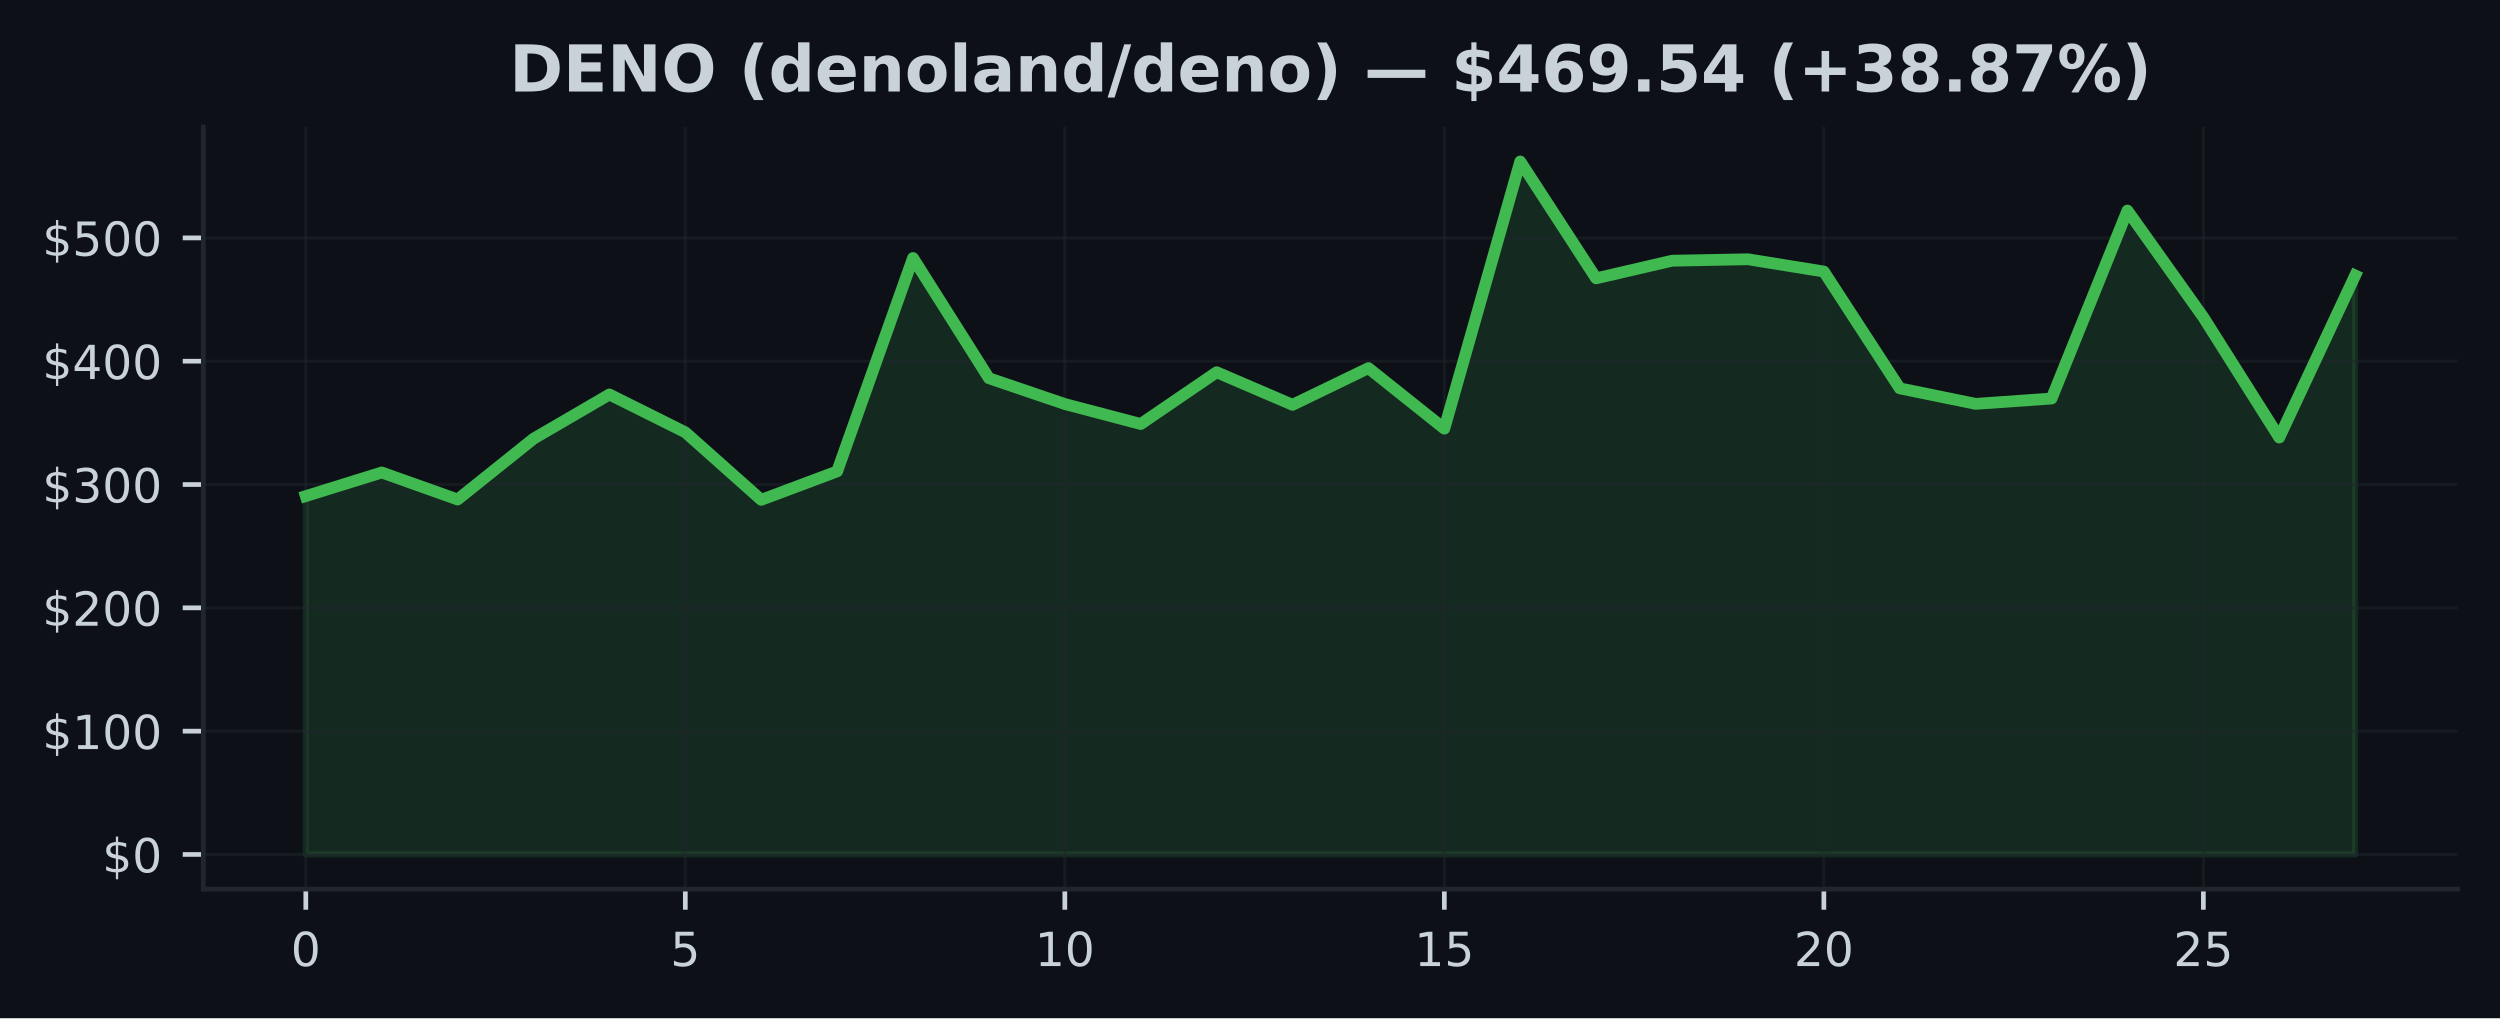
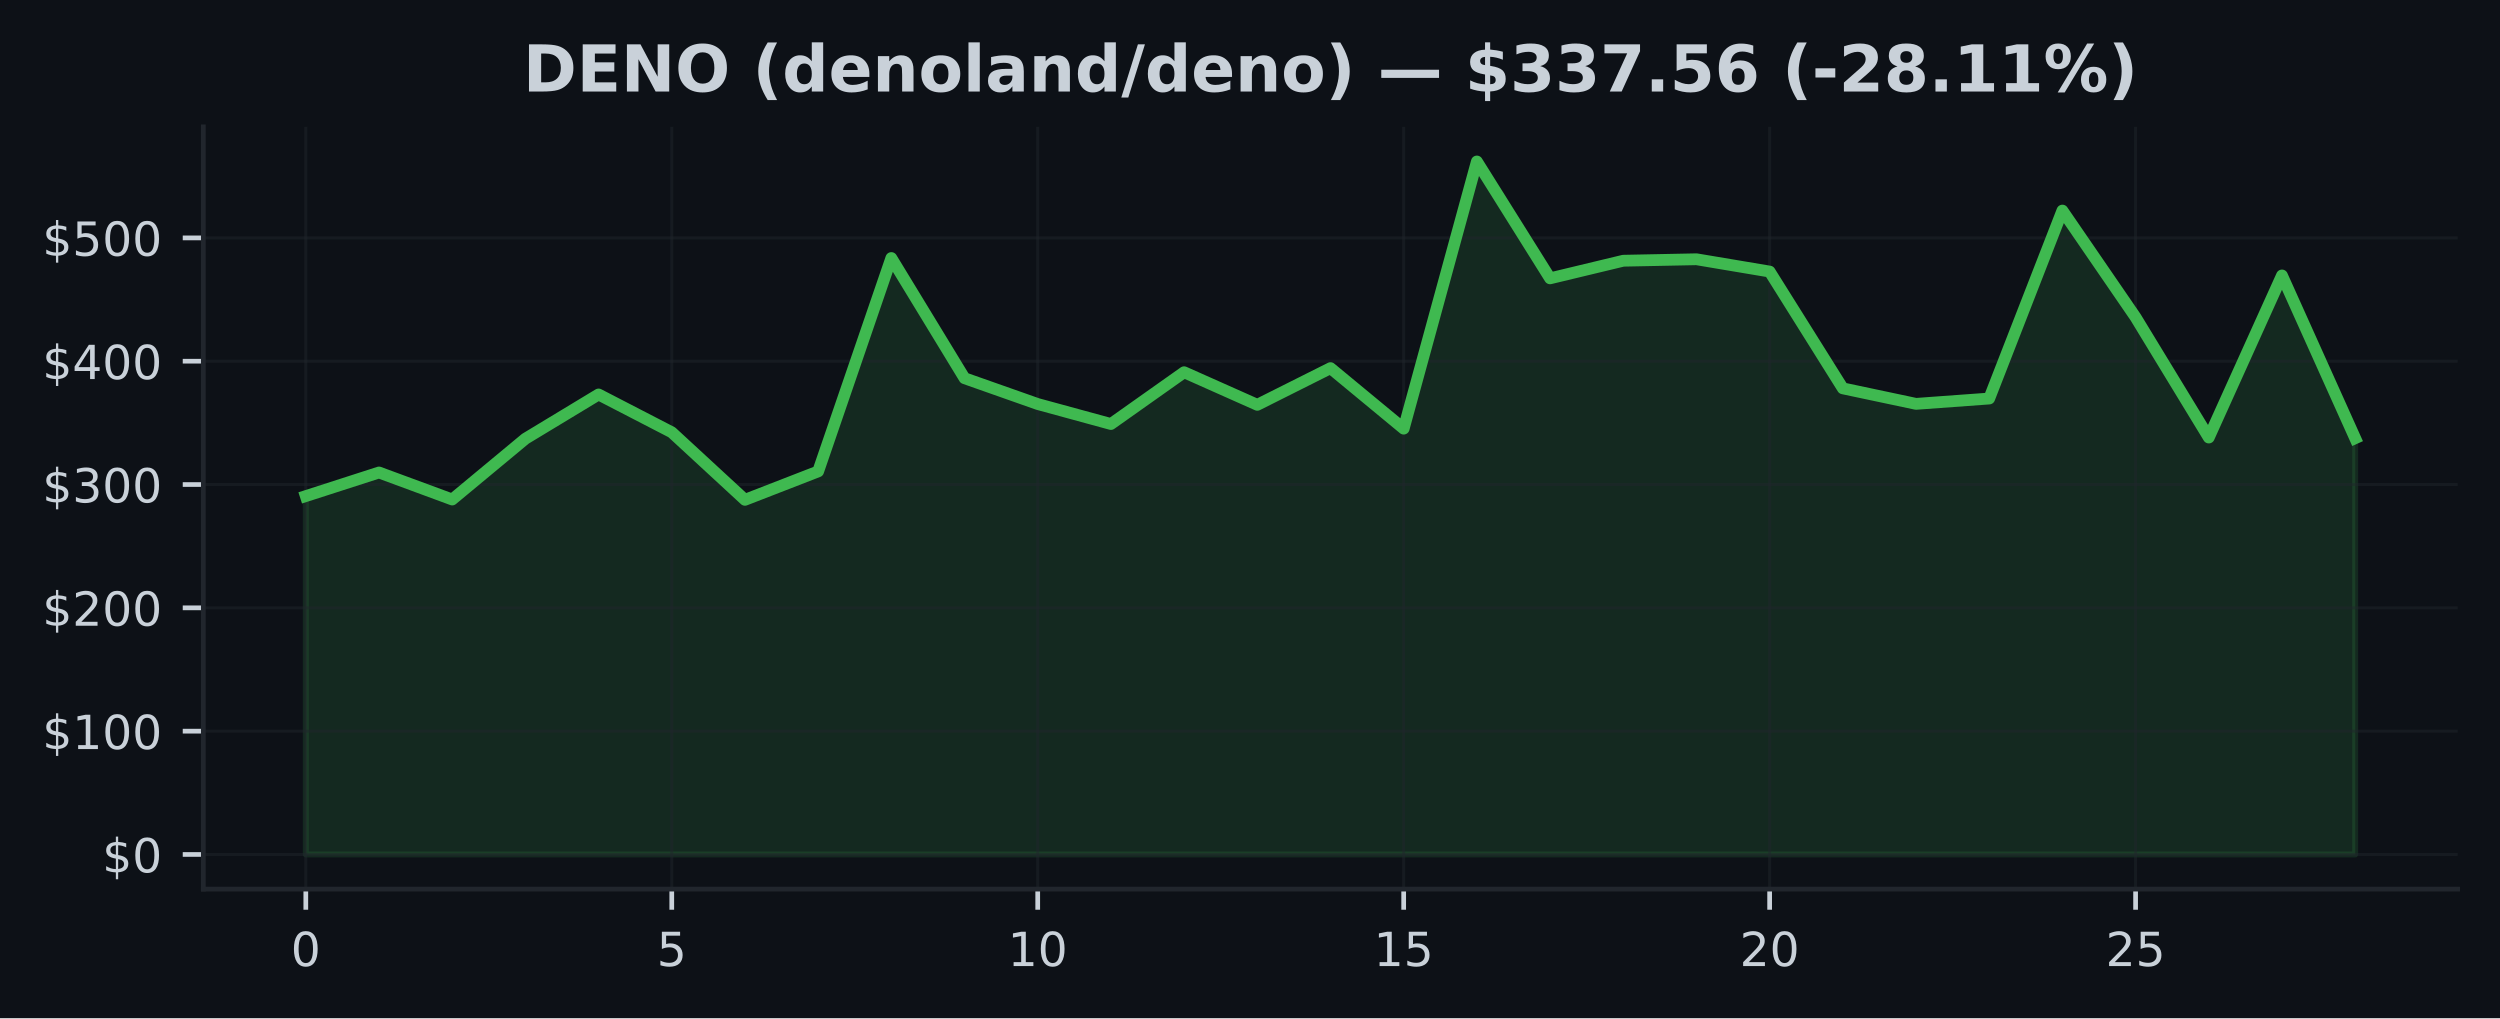
<svg xmlns="http://www.w3.org/2000/svg" xmlns:xlink="http://www.w3.org/1999/xlink" width="424.91pt" height="173.061pt" viewBox="0 0 424.91 173.061" version="1.1">
  <defs>
    <style type="text/css">*{stroke-linejoin: round; stroke-linecap: butt}</style>
  </defs>
  <g id="figure_1">
    <g id="patch_1">
      <path d="M 0 173.061  L 424.91 173.061  L 424.91 0  L 0 0  z " style="fill: #0d1117" />
    </g>
    <g id="axes_1">
      <g id="patch_2">
        <path d="M 34.56 151.118  L 417.71 151.118  L 417.71 21.558  L 34.56 21.558  z " style="fill: #0d1117" />
      </g>
      <g id="FillBetweenPolyCollection_1">
        <defs>
-           <path id="m578bb198a2" d="M 51.976 -27.832  L 51.976 -88.743  L 64.877 -92.755  L 77.777 -88.162  L 90.678 -98.493  L 103.579 -106.015  L 116.479 -99.587  L 129.38 -88.108  L 142.281 -92.939  L 155.181 -129.205  L 168.082 -108.778  L 180.983 -104.391  L 193.883 -100.994  L 206.784 -109.794  L 219.685 -104.255  L 232.585 -110.494  L 245.486 -100.208  L 258.387 -145.613  L 271.287 -125.753  L 284.188 -128.746  L 297.089 -128.997  L 309.989 -126.905  L 322.89 -107.055  L 335.791 -104.418  L 348.691 -105.326  L 361.592 -137.27  L 374.493 -119.136  L 387.393 -98.696  L 400.294 -126.243  L 400.294 -27.832  L 400.294 -27.832  L 387.393 -27.832  L 374.493 -27.832  L 361.592 -27.832  L 348.691 -27.832  L 335.791 -27.832  L 322.89 -27.832  L 309.989 -27.832  L 297.089 -27.832  L 284.188 -27.832  L 271.287 -27.832  L 258.387 -27.832  L 245.486 -27.832  L 232.585 -27.832  L 219.685 -27.832  L 206.784 -27.832  L 193.883 -27.832  L 180.983 -27.832  L 168.082 -27.832  L 155.181 -27.832  L 142.281 -27.832  L 129.38 -27.832  L 116.479 -27.832  L 103.579 -27.832  L 90.678 -27.832  L 77.777 -27.832  L 64.877 -27.832  L 51.976 -27.832  z " style="stroke: #3fb950; stroke-opacity: 0.15" />
+           <path id="m498b9103e4" d="M 51.976 -27.832  L 51.976 -88.743  L 64.416 -92.755  L 76.856 -88.162  L 89.296 -98.493  L 101.736 -106.015  L 114.176 -99.587  L 126.616 -88.108  L 139.055 -92.939  L 151.495 -129.205  L 163.935 -108.778  L 176.375 -104.391  L 188.815 -100.994  L 201.255 -109.794  L 213.695 -104.255  L 226.135 -110.494  L 238.575 -100.208  L 251.015 -145.613  L 263.455 -125.753  L 275.895 -128.746  L 288.335 -128.997  L 300.775 -126.905  L 313.215 -107.055  L 325.654 -104.418  L 338.094 -105.326  L 350.534 -137.27  L 362.974 -119.136  L 375.414 -98.696  L 387.854 -126.243  L 400.294 -98.581  L 400.294 -27.832  L 400.294 -27.832  L 387.854 -27.832  L 375.414 -27.832  L 362.974 -27.832  L 350.534 -27.832  L 338.094 -27.832  L 325.654 -27.832  L 313.215 -27.832  L 300.775 -27.832  L 288.335 -27.832  L 275.895 -27.832  L 263.455 -27.832  L 251.015 -27.832  L 238.575 -27.832  L 226.135 -27.832  L 213.695 -27.832  L 201.255 -27.832  L 188.815 -27.832  L 176.375 -27.832  L 163.935 -27.832  L 151.495 -27.832  L 139.055 -27.832  L 126.616 -27.832  L 114.176 -27.832  L 101.736 -27.832  L 89.296 -27.832  L 76.856 -27.832  L 64.416 -27.832  L 51.976 -27.832  z " style="stroke: #3fb950; stroke-opacity: 0.15" />
        </defs>
-         <g clip-path="url(#pa437e96aba)">
-           <use xlink:href="#m578bb198a2" x="0" y="173.061" style="fill: #3fb950; fill-opacity: 0.15; stroke: #3fb950; stroke-opacity: 0.15" />
+         <g clip-path="url(#p5524b4e8a1)">
+           <use xlink:href="#m498b9103e4" x="0" y="173.061" style="fill: #3fb950; fill-opacity: 0.15; stroke: #3fb950; stroke-opacity: 0.15" />
        </g>
      </g>
      <g id="matplotlib.axis_1">
        <g id="xtick_1">
          <g id="line2d_1">
-             <path d="M 51.976 151.118  L 51.976 21.558  " clip-path="url(#pa437e96aba)" style="fill: none; stroke: #21262d; stroke-opacity: 0.5; stroke-width: 0.5; stroke-linecap: square" />
+             <path d="M 51.976 151.118  L 51.976 21.558  " clip-path="url(#p5524b4e8a1)" style="fill: none; stroke: #21262d; stroke-opacity: 0.5; stroke-width: 0.5; stroke-linecap: square" />
          </g>
          <g id="line2d_2">
            <defs>
-               <path id="m46f1ea8b04" d="M 0 0  L 0 3.5  " style="stroke: #c9d1d9; stroke-width: 0.8" />
+               <path id="m28e779ec45" d="M 0 0  L 0 3.5  " style="stroke: #c9d1d9; stroke-width: 0.8" />
            </defs>
            <g>
-               <use xlink:href="#m46f1ea8b04" x="51.976" y="151.118" style="fill: #c9d1d9; stroke: #c9d1d9; stroke-width: 0.8" />
+               <use xlink:href="#m28e779ec45" x="51.976" y="151.118" style="fill: #c9d1d9; stroke: #c9d1d9; stroke-width: 0.8" />
            </g>
          </g>
          <g id="text_1">
            <g style="fill: #c9d1d9" transform="translate(49.43091 164.197) scale(0.08 -0.08)">
              <defs>
                <path id="DejaVuSans-30" d="M 2034 4250  Q 1547 4250 1301 3770  Q 1056 3291 1056 2328  Q 1056 1369 1301 889  Q 1547 409 2034 409  Q 2525 409 2770 889  Q 3016 1369 3016 2328  Q 3016 3291 2770 3770  Q 2525 4250 2034 4250  z M 2034 4750  Q 2819 4750 3233 4129  Q 3647 3509 3647 2328  Q 3647 1150 3233 529  Q 2819 -91 2034 -91  Q 1250 -91 836 529  Q 422 1150 422 2328  Q 422 3509 836 4129  Q 1250 4750 2034 4750  z " transform="scale(0.015625)" />
              </defs>
              <use xlink:href="#DejaVuSans-30" />
            </g>
          </g>
        </g>
        <g id="xtick_2">
          <g id="line2d_3">
-             <path d="M 116.479 151.118  L 116.479 21.558  " clip-path="url(#pa437e96aba)" style="fill: none; stroke: #21262d; stroke-opacity: 0.5; stroke-width: 0.5; stroke-linecap: square" />
+             <path d="M 114.176 151.118  L 114.176 21.558  " clip-path="url(#p5524b4e8a1)" style="fill: none; stroke: #21262d; stroke-opacity: 0.5; stroke-width: 0.5; stroke-linecap: square" />
          </g>
          <g id="line2d_4">
            <g>
-               <use xlink:href="#m46f1ea8b04" x="116.479" y="151.118" style="fill: #c9d1d9; stroke: #c9d1d9; stroke-width: 0.8" />
+               <use xlink:href="#m28e779ec45" x="114.176" y="151.118" style="fill: #c9d1d9; stroke: #c9d1d9; stroke-width: 0.8" />
            </g>
          </g>
          <g id="text_2">
-             <g style="fill: #c9d1d9" transform="translate(113.9343 164.197) scale(0.08 -0.08)">
+             <g style="fill: #c9d1d9" transform="translate(111.6306 164.197) scale(0.08 -0.08)">
              <defs>
                <path id="DejaVuSans-35" d="M 691 4666  L 3169 4666  L 3169 4134  L 1269 4134  L 1269 2991  Q 1406 3038 1543 3061  Q 1681 3084 1819 3084  Q 2600 3084 3056 2656  Q 3513 2228 3513 1497  Q 3513 744 3044 326  Q 2575 -91 1722 -91  Q 1428 -91 1123 -41  Q 819 9 494 109  L 494 744  Q 775 591 1075 516  Q 1375 441 1709 441  Q 2250 441 2565 725  Q 2881 1009 2881 1497  Q 2881 1984 2565 2268  Q 2250 2553 1709 2553  Q 1456 2553 1204 2497  Q 953 2441 691 2322  L 691 4666  z " transform="scale(0.015625)" />
              </defs>
              <use xlink:href="#DejaVuSans-35" />
            </g>
          </g>
        </g>
        <g id="xtick_3">
          <g id="line2d_5">
-             <path d="M 180.983 151.118  L 180.983 21.558  " clip-path="url(#pa437e96aba)" style="fill: none; stroke: #21262d; stroke-opacity: 0.5; stroke-width: 0.5; stroke-linecap: square" />
+             <path d="M 176.375 151.118  L 176.375 21.558  " clip-path="url(#p5524b4e8a1)" style="fill: none; stroke: #21262d; stroke-opacity: 0.5; stroke-width: 0.5; stroke-linecap: square" />
          </g>
          <g id="line2d_6">
            <g>
-               <use xlink:href="#m46f1ea8b04" x="180.983" y="151.118" style="fill: #c9d1d9; stroke: #c9d1d9; stroke-width: 0.8" />
+               <use xlink:href="#m28e779ec45" x="176.375" y="151.118" style="fill: #c9d1d9; stroke: #c9d1d9; stroke-width: 0.8" />
            </g>
          </g>
          <g id="text_3">
-             <g style="fill: #c9d1d9" transform="translate(175.8926 164.197) scale(0.08 -0.08)">
+             <g style="fill: #c9d1d9" transform="translate(171.2853 164.197) scale(0.08 -0.08)">
              <defs>
                <path id="DejaVuSans-31" d="M 794 531  L 1825 531  L 1825 4091  L 703 3866  L 703 4441  L 1819 4666  L 2450 4666  L 2450 531  L 3481 531  L 3481 0  L 794 0  L 794 531  z " transform="scale(0.015625)" />
              </defs>
              <use xlink:href="#DejaVuSans-31" />
              <use xlink:href="#DejaVuSans-30" transform="translate(63.62305 0)" />
            </g>
          </g>
        </g>
        <g id="xtick_4">
          <g id="line2d_7">
-             <path d="M 245.486 151.118  L 245.486 21.558  " clip-path="url(#pa437e96aba)" style="fill: none; stroke: #21262d; stroke-opacity: 0.5; stroke-width: 0.5; stroke-linecap: square" />
+             <path d="M 238.575 151.118  L 238.575 21.558  " clip-path="url(#p5524b4e8a1)" style="fill: none; stroke: #21262d; stroke-opacity: 0.5; stroke-width: 0.5; stroke-linecap: square" />
          </g>
          <g id="line2d_8">
            <g>
-               <use xlink:href="#m46f1ea8b04" x="245.486" y="151.118" style="fill: #c9d1d9; stroke: #c9d1d9; stroke-width: 0.8" />
+               <use xlink:href="#m28e779ec45" x="238.575" y="151.118" style="fill: #c9d1d9; stroke: #c9d1d9; stroke-width: 0.8" />
            </g>
          </g>
          <g id="text_4">
-             <g style="fill: #c9d1d9" transform="translate(240.396 164.197) scale(0.08 -0.08)">
+             <g style="fill: #c9d1d9" transform="translate(233.4849 164.197) scale(0.08 -0.08)">
              <use xlink:href="#DejaVuSans-31" />
              <use xlink:href="#DejaVuSans-35" transform="translate(63.62305 0)" />
            </g>
          </g>
        </g>
        <g id="xtick_5">
          <g id="line2d_9">
-             <path d="M 309.989 151.118  L 309.989 21.558  " clip-path="url(#pa437e96aba)" style="fill: none; stroke: #21262d; stroke-opacity: 0.5; stroke-width: 0.5; stroke-linecap: square" />
+             <path d="M 300.775 151.118  L 300.775 21.558  " clip-path="url(#p5524b4e8a1)" style="fill: none; stroke: #21262d; stroke-opacity: 0.5; stroke-width: 0.5; stroke-linecap: square" />
          </g>
          <g id="line2d_10">
            <g>
-               <use xlink:href="#m46f1ea8b04" x="309.989" y="151.118" style="fill: #c9d1d9; stroke: #c9d1d9; stroke-width: 0.8" />
+               <use xlink:href="#m28e779ec45" x="300.775" y="151.118" style="fill: #c9d1d9; stroke: #c9d1d9; stroke-width: 0.8" />
            </g>
          </g>
          <g id="text_5">
-             <g style="fill: #c9d1d9" transform="translate(304.8994 164.197) scale(0.08 -0.08)">
+             <g style="fill: #c9d1d9" transform="translate(295.6846 164.197) scale(0.08 -0.08)">
              <defs>
                <path id="DejaVuSans-32" d="M 1228 531  L 3431 531  L 3431 0  L 469 0  L 469 531  Q 828 903 1448 1529  Q 2069 2156 2228 2338  Q 2531 2678 2651 2914  Q 2772 3150 2772 3378  Q 2772 3750 2511 3984  Q 2250 4219 1831 4219  Q 1534 4219 1204 4116  Q 875 4013 500 3803  L 500 4441  Q 881 4594 1212 4672  Q 1544 4750 1819 4750  Q 2544 4750 2975 4387  Q 3406 4025 3406 3419  Q 3406 3131 3298 2873  Q 3191 2616 2906 2266  Q 2828 2175 2409 1742  Q 1991 1309 1228 531  z " transform="scale(0.015625)" />
              </defs>
              <use xlink:href="#DejaVuSans-32" />
              <use xlink:href="#DejaVuSans-30" transform="translate(63.62305 0)" />
            </g>
          </g>
        </g>
        <g id="xtick_6">
          <g id="line2d_11">
-             <path d="M 374.493 151.118  L 374.493 21.558  " clip-path="url(#pa437e96aba)" style="fill: none; stroke: #21262d; stroke-opacity: 0.5; stroke-width: 0.5; stroke-linecap: square" />
+             <path d="M 362.974 151.118  L 362.974 21.558  " clip-path="url(#p5524b4e8a1)" style="fill: none; stroke: #21262d; stroke-opacity: 0.5; stroke-width: 0.5; stroke-linecap: square" />
          </g>
          <g id="line2d_12">
            <g>
-               <use xlink:href="#m46f1ea8b04" x="374.493" y="151.118" style="fill: #c9d1d9; stroke: #c9d1d9; stroke-width: 0.8" />
+               <use xlink:href="#m28e779ec45" x="362.974" y="151.118" style="fill: #c9d1d9; stroke: #c9d1d9; stroke-width: 0.8" />
            </g>
          </g>
          <g id="text_6">
-             <g style="fill: #c9d1d9" transform="translate(369.4027 164.197) scale(0.08 -0.08)">
+             <g style="fill: #c9d1d9" transform="translate(357.8843 164.197) scale(0.08 -0.08)">
              <use xlink:href="#DejaVuSans-32" />
              <use xlink:href="#DejaVuSans-35" transform="translate(63.62305 0)" />
            </g>
          </g>
        </g>
      </g>
      <g id="matplotlib.axis_2">
        <g id="ytick_1">
          <g id="line2d_13">
-             <path d="M 34.56 145.229  L 417.71 145.229  " clip-path="url(#pa437e96aba)" style="fill: none; stroke: #21262d; stroke-opacity: 0.5; stroke-width: 0.5; stroke-linecap: square" />
+             <path d="M 34.56 145.229  L 417.71 145.229  " clip-path="url(#p5524b4e8a1)" style="fill: none; stroke: #21262d; stroke-opacity: 0.5; stroke-width: 0.5; stroke-linecap: square" />
          </g>
          <g id="line2d_14">
            <defs>
-               <path id="m61226871eb" d="M 0 0  L -3.5 0  " style="stroke: #c9d1d9; stroke-width: 0.8" />
+               <path id="medb3cfd9d2" d="M 0 0  L -3.5 0  " style="stroke: #c9d1d9; stroke-width: 0.8" />
            </defs>
            <g>
-               <use xlink:href="#m61226871eb" x="34.56" y="145.229" style="fill: #c9d1d9; stroke: #c9d1d9; stroke-width: 0.8" />
+               <use xlink:href="#medb3cfd9d2" x="34.56" y="145.229" style="fill: #c9d1d9; stroke: #c9d1d9; stroke-width: 0.8" />
            </g>
          </g>
          <g id="text_7">
            <g style="fill: #c9d1d9" transform="translate(17.38 148.2686) scale(0.08 -0.08)">
              <defs>
                <path id="DejaVuSans-24" d="M 2163 -941  L 1850 -941  L 1847 0  Q 1519 6 1191 76  Q 863 147 531 288  L 531 850  Q 850 650 1176 548  Q 1503 447 1850 444  L 1850 1869  Q 1159 1981 845 2250  Q 531 2519 531 2988  Q 531 3497 872 3790  Q 1213 4084 1850 4128  L 1850 4863  L 2163 4863  L 2163 4138  Q 2453 4125 2725 4076  Q 2997 4028 3256 3944  L 3256 3397  Q 2997 3528 2723 3600  Q 2450 3672 2163 3684  L 2163 2350  Q 2872 2241 3206 1959  Q 3541 1678 3541 1191  Q 3541 663 3186 358  Q 2831 53 2163 6  L 2163 -941  z M 1850 2406  L 1850 3688  Q 1488 3647 1297 3481  Q 1106 3316 1106 3041  Q 1106 2772 1282 2622  Q 1459 2472 1850 2406  z M 2163 1806  L 2163 453  Q 2559 506 2761 678  Q 2963 850 2963 1131  Q 2963 1406 2770 1568  Q 2578 1731 2163 1806  z " transform="scale(0.015625)" />
              </defs>
              <use xlink:href="#DejaVuSans-24" />
              <use xlink:href="#DejaVuSans-30" transform="translate(63.62305 0)" />
            </g>
          </g>
        </g>
        <g id="ytick_2">
          <g id="line2d_15">
-             <path d="M 34.56 124.27  L 417.71 124.27  " clip-path="url(#pa437e96aba)" style="fill: none; stroke: #21262d; stroke-opacity: 0.5; stroke-width: 0.5; stroke-linecap: square" />
+             <path d="M 34.56 124.27  L 417.71 124.27  " clip-path="url(#p5524b4e8a1)" style="fill: none; stroke: #21262d; stroke-opacity: 0.5; stroke-width: 0.5; stroke-linecap: square" />
          </g>
          <g id="line2d_16">
            <g>
-               <use xlink:href="#m61226871eb" x="34.56" y="124.27" style="fill: #c9d1d9; stroke: #c9d1d9; stroke-width: 0.8" />
+               <use xlink:href="#medb3cfd9d2" x="34.56" y="124.27" style="fill: #c9d1d9; stroke: #c9d1d9; stroke-width: 0.8" />
            </g>
          </g>
          <g id="text_8">
            <g style="fill: #c9d1d9" transform="translate(7.2 127.3095) scale(0.08 -0.08)">
              <use xlink:href="#DejaVuSans-24" />
              <use xlink:href="#DejaVuSans-31" transform="translate(63.62305 0)" />
              <use xlink:href="#DejaVuSans-30" transform="translate(127.2461 0)" />
              <use xlink:href="#DejaVuSans-30" transform="translate(190.8691 0)" />
            </g>
          </g>
        </g>
        <g id="ytick_3">
          <g id="line2d_17">
-             <path d="M 34.56 103.311  L 417.71 103.311  " clip-path="url(#pa437e96aba)" style="fill: none; stroke: #21262d; stroke-opacity: 0.5; stroke-width: 0.5; stroke-linecap: square" />
+             <path d="M 34.56 103.311  L 417.71 103.311  " clip-path="url(#p5524b4e8a1)" style="fill: none; stroke: #21262d; stroke-opacity: 0.5; stroke-width: 0.5; stroke-linecap: square" />
          </g>
          <g id="line2d_18">
            <g>
-               <use xlink:href="#m61226871eb" x="34.56" y="103.311" style="fill: #c9d1d9; stroke: #c9d1d9; stroke-width: 0.8" />
+               <use xlink:href="#medb3cfd9d2" x="34.56" y="103.311" style="fill: #c9d1d9; stroke: #c9d1d9; stroke-width: 0.8" />
            </g>
          </g>
          <g id="text_9">
            <g style="fill: #c9d1d9" transform="translate(7.2 106.3503) scale(0.08 -0.08)">
              <use xlink:href="#DejaVuSans-24" />
              <use xlink:href="#DejaVuSans-32" transform="translate(63.62305 0)" />
              <use xlink:href="#DejaVuSans-30" transform="translate(127.2461 0)" />
              <use xlink:href="#DejaVuSans-30" transform="translate(190.8691 0)" />
            </g>
          </g>
        </g>
        <g id="ytick_4">
          <g id="line2d_19">
-             <path d="M 34.56 82.352  L 417.71 82.352  " clip-path="url(#pa437e96aba)" style="fill: none; stroke: #21262d; stroke-opacity: 0.5; stroke-width: 0.5; stroke-linecap: square" />
+             <path d="M 34.56 82.352  L 417.71 82.352  " clip-path="url(#p5524b4e8a1)" style="fill: none; stroke: #21262d; stroke-opacity: 0.5; stroke-width: 0.5; stroke-linecap: square" />
          </g>
          <g id="line2d_20">
            <g>
-               <use xlink:href="#m61226871eb" x="34.56" y="82.352" style="fill: #c9d1d9; stroke: #c9d1d9; stroke-width: 0.8" />
+               <use xlink:href="#medb3cfd9d2" x="34.56" y="82.352" style="fill: #c9d1d9; stroke: #c9d1d9; stroke-width: 0.8" />
            </g>
          </g>
          <g id="text_10">
            <g style="fill: #c9d1d9" transform="translate(7.2 85.39123) scale(0.08 -0.08)">
              <defs>
                <path id="DejaVuSans-33" d="M 2597 2516  Q 3050 2419 3304 2112  Q 3559 1806 3559 1356  Q 3559 666 3084 287  Q 2609 -91 1734 -91  Q 1441 -91 1130 -33  Q 819 25 488 141  L 488 750  Q 750 597 1062 519  Q 1375 441 1716 441  Q 2309 441 2620 675  Q 2931 909 2931 1356  Q 2931 1769 2642 2001  Q 2353 2234 1838 2234  L 1294 2234  L 1294 2753  L 1863 2753  Q 2328 2753 2575 2939  Q 2822 3125 2822 3475  Q 2822 3834 2567 4026  Q 2313 4219 1838 4219  Q 1578 4219 1281 4162  Q 984 4106 628 3988  L 628 4550  Q 988 4650 1302 4700  Q 1616 4750 1894 4750  Q 2613 4750 3031 4423  Q 3450 4097 3450 3541  Q 3450 3153 3228 2886  Q 3006 2619 2597 2516  z " transform="scale(0.015625)" />
              </defs>
              <use xlink:href="#DejaVuSans-24" />
              <use xlink:href="#DejaVuSans-33" transform="translate(63.62305 0)" />
              <use xlink:href="#DejaVuSans-30" transform="translate(127.2461 0)" />
              <use xlink:href="#DejaVuSans-30" transform="translate(190.8691 0)" />
            </g>
          </g>
        </g>
        <g id="ytick_5">
          <g id="line2d_21">
-             <path d="M 34.56 61.393  L 417.71 61.393  " clip-path="url(#pa437e96aba)" style="fill: none; stroke: #21262d; stroke-opacity: 0.5; stroke-width: 0.5; stroke-linecap: square" />
+             <path d="M 34.56 61.393  L 417.71 61.393  " clip-path="url(#p5524b4e8a1)" style="fill: none; stroke: #21262d; stroke-opacity: 0.5; stroke-width: 0.5; stroke-linecap: square" />
          </g>
          <g id="line2d_22">
            <g>
-               <use xlink:href="#m61226871eb" x="34.56" y="61.393" style="fill: #c9d1d9; stroke: #c9d1d9; stroke-width: 0.8" />
+               <use xlink:href="#medb3cfd9d2" x="34.56" y="61.393" style="fill: #c9d1d9; stroke: #c9d1d9; stroke-width: 0.8" />
            </g>
          </g>
          <g id="text_11">
            <g style="fill: #c9d1d9" transform="translate(7.2 64.43212) scale(0.08 -0.08)">
              <defs>
                <path id="DejaVuSans-34" d="M 2419 4116  L 825 1625  L 2419 1625  L 2419 4116  z M 2253 4666  L 3047 4666  L 3047 1625  L 3713 1625  L 3713 1100  L 3047 1100  L 3047 0  L 2419 0  L 2419 1100  L 313 1100  L 313 1709  L 2253 4666  z " transform="scale(0.015625)" />
              </defs>
              <use xlink:href="#DejaVuSans-24" />
              <use xlink:href="#DejaVuSans-34" transform="translate(63.62305 0)" />
              <use xlink:href="#DejaVuSans-30" transform="translate(127.2461 0)" />
              <use xlink:href="#DejaVuSans-30" transform="translate(190.8691 0)" />
            </g>
          </g>
        </g>
        <g id="ytick_6">
          <g id="line2d_23">
-             <path d="M 34.56 40.434  L 417.71 40.434  " clip-path="url(#pa437e96aba)" style="fill: none; stroke: #21262d; stroke-opacity: 0.5; stroke-width: 0.5; stroke-linecap: square" />
+             <path d="M 34.56 40.434  L 417.71 40.434  " clip-path="url(#p5524b4e8a1)" style="fill: none; stroke: #21262d; stroke-opacity: 0.5; stroke-width: 0.5; stroke-linecap: square" />
          </g>
          <g id="line2d_24">
            <g>
-               <use xlink:href="#m61226871eb" x="34.56" y="40.434" style="fill: #c9d1d9; stroke: #c9d1d9; stroke-width: 0.8" />
+               <use xlink:href="#medb3cfd9d2" x="34.56" y="40.434" style="fill: #c9d1d9; stroke: #c9d1d9; stroke-width: 0.8" />
            </g>
          </g>
          <g id="text_12">
            <g style="fill: #c9d1d9" transform="translate(7.2 43.47301) scale(0.08 -0.08)">
              <use xlink:href="#DejaVuSans-24" />
              <use xlink:href="#DejaVuSans-35" transform="translate(63.62305 0)" />
              <use xlink:href="#DejaVuSans-30" transform="translate(127.2461 0)" />
              <use xlink:href="#DejaVuSans-30" transform="translate(190.8691 0)" />
            </g>
          </g>
        </g>
      </g>
      <g id="line2d_25">
-         <path d="M 51.976 84.318  L 64.877 80.306  L 77.777 84.898  L 90.678 74.568  L 103.579 67.045  L 116.479 73.474  L 129.38 84.953  L 142.281 80.122  L 155.181 43.856  L 168.082 64.283  L 180.983 68.67  L 193.883 72.067  L 206.784 63.266  L 219.685 68.806  L 232.585 62.566  L 245.486 72.853  L 258.387 27.447  L 271.287 47.308  L 284.188 44.315  L 297.089 44.064  L 309.989 46.155  L 322.89 66.006  L 335.791 68.643  L 348.691 67.735  L 361.592 35.791  L 374.493 53.925  L 387.393 74.364  L 400.294 46.818  " clip-path="url(#pa437e96aba)" style="fill: none; stroke: #3fb950; stroke-width: 2; stroke-linecap: square" />
+         <path d="M 51.976 84.318  L 64.416 80.306  L 76.856 84.898  L 89.296 74.568  L 101.736 67.045  L 114.176 73.474  L 126.616 84.953  L 139.055 80.122  L 151.495 43.856  L 163.935 64.283  L 176.375 68.67  L 188.815 72.067  L 201.255 63.266  L 213.695 68.806  L 226.135 62.566  L 238.575 72.853  L 251.015 27.447  L 263.455 47.308  L 275.895 44.315  L 288.335 44.064  L 300.775 46.155  L 313.215 66.006  L 325.654 68.643  L 338.094 67.735  L 350.534 35.791  L 362.974 53.925  L 375.414 74.364  L 387.854 46.818  L 400.294 74.48  " clip-path="url(#p5524b4e8a1)" style="fill: none; stroke: #3fb950; stroke-width: 2; stroke-linecap: square" />
      </g>
      <g id="patch_3">
        <path d="M 34.56 151.118  L 34.56 21.558  " style="fill: none; stroke: #21262d; stroke-width: 0.8; stroke-linejoin: miter; stroke-linecap: square" />
      </g>
      <g id="patch_4">
        <path d="M 34.56 151.118  L 417.71 151.118  " style="fill: none; stroke: #21262d; stroke-width: 0.8; stroke-linejoin: miter; stroke-linecap: square" />
      </g>
      <g id="text_13">
-         <g style="fill: #c9d1d9" transform="translate(86.5725 15.55828) scale(0.11 -0.11)">
+         <g style="fill: #c9d1d9" transform="translate(88.89883 15.55828) scale(0.11 -0.11)">
          <defs>
            <path id="DejaVuSans-Bold-44" d="M 1791 3756  L 1791 909  L 2222 909  Q 2959 909 3348 1275  Q 3738 1641 3738 2338  Q 3738 3031 3350 3393  Q 2963 3756 2222 3756  L 1791 3756  z M 588 4666  L 1856 4666  Q 2919 4666 3439 4514  Q 3959 4363 4331 4000  Q 4659 3684 4818 3271  Q 4978 2859 4978 2338  Q 4978 1809 4818 1395  Q 4659 981 4331 666  Q 3956 303 3431 151  Q 2906 0 1856 0  L 588 0  L 588 4666  z " transform="scale(0.015625)" />
            <path id="DejaVuSans-Bold-45" d="M 588 4666  L 3834 4666  L 3834 3756  L 1791 3756  L 1791 2888  L 3713 2888  L 3713 1978  L 1791 1978  L 1791 909  L 3903 909  L 3903 0  L 588 0  L 588 4666  z " transform="scale(0.015625)" />
            <path id="DejaVuSans-Bold-4e" d="M 588 4666  L 1931 4666  L 3628 1466  L 3628 4666  L 4769 4666  L 4769 0  L 3425 0  L 1728 3200  L 1728 0  L 588 0  L 588 4666  z " transform="scale(0.015625)" />
            <path id="DejaVuSans-Bold-4f" d="M 2719 3878  Q 2169 3878 1866 3472  Q 1563 3066 1563 2328  Q 1563 1594 1866 1187  Q 2169 781 2719 781  Q 3272 781 3575 1187  Q 3878 1594 3878 2328  Q 3878 3066 3575 3472  Q 3272 3878 2719 3878  z M 2719 4750  Q 3844 4750 4481 4106  Q 5119 3463 5119 2328  Q 5119 1197 4481 553  Q 3844 -91 2719 -91  Q 1597 -91 958 553  Q 319 1197 319 2328  Q 319 3463 958 4106  Q 1597 4750 2719 4750  z " transform="scale(0.015625)" />
            <path id="DejaVuSans-Bold-20" transform="scale(0.015625)" />
            <path id="DejaVuSans-Bold-28" d="M 2413 -844  L 1484 -844  Q 1006 -72 778 623  Q 550 1319 550 2003  Q 550 2688 779 3389  Q 1009 4091 1484 4856  L 2413 4856  Q 2013 4116 1813 3408  Q 1613 2700 1613 2009  Q 1613 1319 1811 609  Q 2009 -100 2413 -844  z " transform="scale(0.015625)" />
            <path id="DejaVuSans-Bold-64" d="M 2919 2988  L 2919 4863  L 4044 4863  L 4044 0  L 2919 0  L 2919 506  Q 2688 197 2409 53  Q 2131 -91 1766 -91  Q 1119 -91 703 423  Q 288 938 288 1747  Q 288 2556 703 3070  Q 1119 3584 1766 3584  Q 2128 3584 2408 3439  Q 2688 3294 2919 2988  z M 2181 722  Q 2541 722 2730 984  Q 2919 1247 2919 1747  Q 2919 2247 2730 2509  Q 2541 2772 2181 2772  Q 1825 2772 1636 2509  Q 1447 2247 1447 1747  Q 1447 1247 1636 984  Q 1825 722 2181 722  z " transform="scale(0.015625)" />
            <path id="DejaVuSans-Bold-65" d="M 4031 1759  L 4031 1441  L 1416 1441  Q 1456 1047 1700 850  Q 1944 653 2381 653  Q 2734 653 3104 758  Q 3475 863 3866 1075  L 3866 213  Q 3469 63 3072 -14  Q 2675 -91 2278 -91  Q 1328 -91 801 392  Q 275 875 275 1747  Q 275 2603 792 3093  Q 1309 3584 2216 3584  Q 3041 3584 3536 3087  Q 4031 2591 4031 1759  z M 2881 2131  Q 2881 2450 2695 2645  Q 2509 2841 2209 2841  Q 1884 2841 1681 2658  Q 1478 2475 1428 2131  L 2881 2131  z " transform="scale(0.015625)" />
            <path id="DejaVuSans-Bold-6e" d="M 4056 2131  L 4056 0  L 2931 0  L 2931 347  L 2931 1631  Q 2931 2084 2911 2256  Q 2891 2428 2841 2509  Q 2775 2619 2662 2680  Q 2550 2741 2406 2741  Q 2056 2741 1856 2470  Q 1656 2200 1656 1722  L 1656 0  L 538 0  L 538 3500  L 1656 3500  L 1656 2988  Q 1909 3294 2193 3439  Q 2478 3584 2822 3584  Q 3428 3584 3742 3212  Q 4056 2841 4056 2131  z " transform="scale(0.015625)" />
            <path id="DejaVuSans-Bold-6f" d="M 2203 2784  Q 1831 2784 1636 2517  Q 1441 2250 1441 1747  Q 1441 1244 1636 976  Q 1831 709 2203 709  Q 2569 709 2762 976  Q 2956 1244 2956 1747  Q 2956 2250 2762 2517  Q 2569 2784 2203 2784  z M 2203 3584  Q 3106 3584 3614 3096  Q 4122 2609 4122 1747  Q 4122 884 3614 396  Q 3106 -91 2203 -91  Q 1297 -91 786 396  Q 275 884 275 1747  Q 275 2609 786 3096  Q 1297 3584 2203 3584  z " transform="scale(0.015625)" />
            <path id="DejaVuSans-Bold-6c" d="M 538 4863  L 1656 4863  L 1656 0  L 538 0  L 538 4863  z " transform="scale(0.015625)" />
            <path id="DejaVuSans-Bold-61" d="M 2106 1575  Q 1756 1575 1579 1456  Q 1403 1338 1403 1106  Q 1403 894 1545 773  Q 1688 653 1941 653  Q 2256 653 2472 879  Q 2688 1106 2688 1447  L 2688 1575  L 2106 1575  z M 3816 1997  L 3816 0  L 2688 0  L 2688 519  Q 2463 200 2181 54  Q 1900 -91 1497 -91  Q 953 -91 614 226  Q 275 544 275 1050  Q 275 1666 698 1953  Q 1122 2241 2028 2241  L 2688 2241  L 2688 2328  Q 2688 2594 2478 2717  Q 2269 2841 1825 2841  Q 1466 2841 1156 2769  Q 847 2697 581 2553  L 581 3406  Q 941 3494 1303 3539  Q 1666 3584 2028 3584  Q 2975 3584 3395 3211  Q 3816 2838 3816 1997  z " transform="scale(0.015625)" />
            <path id="DejaVuSans-Bold-2f" d="M 1644 4666  L 2338 4666  L 691 -594  L 0 -594  L 1644 4666  z " transform="scale(0.015625)" />
            <path id="DejaVuSans-Bold-29" d="M 513 -844  Q 913 -100 1113 609  Q 1313 1319 1313 2009  Q 1313 2700 1113 3408  Q 913 4116 513 4856  L 1441 4856  Q 1916 4091 2145 3389  Q 2375 2688 2375 2003  Q 2375 1319 2147 623  Q 1919 -72 1441 -844  L 513 -844  z " transform="scale(0.015625)" />
            <path id="DejaVuSans-Bold-2014" d="M 344 2156  L 6056 2156  L 6056 1350  L 344 1350  L 344 2156  z " transform="scale(0.015625)" />
            <path id="DejaVuSans-Bold-24" d="M 2484 -941  L 1978 -941  L 1975 0  Q 1584 16 1218 87  Q 853 159 506 288  L 506 1106  Q 866 922 1233 823  Q 1600 725 1978 713  L 1978 1684  L 1875 1703  Q 1128 1834 814 2115  Q 500 2397 500 2925  Q 500 3484 883 3798  Q 1266 4113 1975 4141  L 1978 4863  L 2484 4863  L 2484 4153  Q 2797 4128 3109 4075  Q 3422 4022 3738 3938  L 3738 3144  Q 3425 3275 3112 3348  Q 2800 3422 2484 3438  L 2484 2541  L 2584 2522  Q 3378 2397 3698 2105  Q 4019 1813 4019 1241  Q 4019 666 3637 358  Q 3256 50 2484 6  L 2484 -941  z M 1978 2613  L 1978 3428  Q 1756 3416 1623 3308  Q 1491 3200 1491 3034  Q 1491 2850 1612 2745  Q 1734 2641 1978 2613  z M 2484 1594  L 2484 725  Q 2756 728 2892 831  Q 3028 934 3028 1141  Q 3028 1353 2903 1458  Q 2778 1563 2484 1594  z " transform="scale(0.015625)" />
-             <path id="DejaVuSans-Bold-34" d="M 2356 3675  L 1038 1722  L 2356 1722  L 2356 3675  z M 2156 4666  L 3494 4666  L 3494 1722  L 4159 1722  L 4159 850  L 3494 850  L 3494 0  L 2356 0  L 2356 850  L 288 850  L 288 1881  L 2156 4666  z " transform="scale(0.015625)" />
-             <path id="DejaVuSans-Bold-36" d="M 2316 2303  Q 2000 2303 1842 2098  Q 1684 1894 1684 1484  Q 1684 1075 1842 870  Q 2000 666 2316 666  Q 2634 666 2792 870  Q 2950 1075 2950 1484  Q 2950 1894 2792 2098  Q 2634 2303 2316 2303  z M 3803 4544  L 3803 3681  Q 3506 3822 3243 3889  Q 2981 3956 2731 3956  Q 2194 3956 1894 3657  Q 1594 3359 1544 2772  Q 1750 2925 1990 3001  Q 2231 3078 2516 3078  Q 3231 3078 3670 2659  Q 4109 2241 4109 1563  Q 4109 813 3618 361  Q 3128 -91 2303 -91  Q 1394 -91 895 523  Q 397 1138 397 2266  Q 397 3422 980 4083  Q 1563 4744 2578 4744  Q 2900 4744 3203 4694  Q 3506 4644 3803 4544  z " transform="scale(0.015625)" />
-             <path id="DejaVuSans-Bold-39" d="M 641 103  L 641 966  Q 928 831 1190 764  Q 1453 697 1709 697  Q 2247 697 2547 995  Q 2847 1294 2900 1881  Q 2688 1725 2447 1647  Q 2206 1569 1925 1569  Q 1209 1569 770 1986  Q 331 2403 331 3084  Q 331 3838 820 4291  Q 1309 4744 2131 4744  Q 3044 4744 3544 4128  Q 4044 3513 4044 2388  Q 4044 1231 3459 570  Q 2875 -91 1856 -91  Q 1528 -91 1228 -42  Q 928 6 641 103  z M 2125 2350  Q 2441 2350 2600 2554  Q 2759 2759 2759 3169  Q 2759 3575 2600 3781  Q 2441 3988 2125 3988  Q 1809 3988 1650 3781  Q 1491 3575 1491 3169  Q 1491 2759 1650 2554  Q 1809 2350 2125 2350  z " transform="scale(0.015625)" />
+             <path id="DejaVuSans-Bold-33" d="M 2981 2516  Q 3453 2394 3698 2092  Q 3944 1791 3944 1325  Q 3944 631 3412 270  Q 2881 -91 1863 -91  Q 1503 -91 1142 -33  Q 781 25 428 141  L 428 1069  Q 766 900 1098 814  Q 1431 728 1753 728  Q 2231 728 2486 893  Q 2741 1059 2741 1369  Q 2741 1688 2480 1852  Q 2219 2016 1709 2016  L 1228 2016  L 1228 2791  L 1734 2791  Q 2188 2791 2409 2933  Q 2631 3075 2631 3366  Q 2631 3634 2415 3781  Q 2200 3928 1806 3928  Q 1516 3928 1219 3862  Q 922 3797 628 3669  L 628 4550  Q 984 4650 1334 4700  Q 1684 4750 2022 4750  Q 2931 4750 3382 4451  Q 3834 4153 3834 3553  Q 3834 3144 3618 2883  Q 3403 2622 2981 2516  z " transform="scale(0.015625)" />
+             <path id="DejaVuSans-Bold-37" d="M 428 4666  L 3944 4666  L 3944 3988  L 2125 0  L 953 0  L 2675 3781  L 428 3781  L 428 4666  z " transform="scale(0.015625)" />
            <path id="DejaVuSans-Bold-2e" d="M 653 1209  L 1778 1209  L 1778 0  L 653 0  L 653 1209  z " transform="scale(0.015625)" />
            <path id="DejaVuSans-Bold-35" d="M 678 4666  L 3669 4666  L 3669 3781  L 1638 3781  L 1638 3059  Q 1775 3097 1914 3117  Q 2053 3138 2203 3138  Q 3056 3138 3531 2711  Q 4006 2284 4006 1522  Q 4006 766 3489 337  Q 2972 -91 2053 -91  Q 1656 -91 1267 -14  Q 878 63 494 219  L 494 1166  Q 875 947 1217 837  Q 1559 728 1863 728  Q 2300 728 2551 942  Q 2803 1156 2803 1522  Q 2803 1891 2551 2103  Q 2300 2316 1863 2316  Q 1603 2316 1309 2248  Q 1016 2181 678 2041  L 678 4666  z " transform="scale(0.015625)" />
-             <path id="DejaVuSans-Bold-2b" d="M 3053 4013  L 3053 2375  L 4684 2375  L 4684 1638  L 3053 1638  L 3053 0  L 2309 0  L 2309 1638  L 678 1638  L 678 2375  L 2309 2375  L 2309 4013  L 3053 4013  z " transform="scale(0.015625)" />
-             <path id="DejaVuSans-Bold-33" d="M 2981 2516  Q 3453 2394 3698 2092  Q 3944 1791 3944 1325  Q 3944 631 3412 270  Q 2881 -91 1863 -91  Q 1503 -91 1142 -33  Q 781 25 428 141  L 428 1069  Q 766 900 1098 814  Q 1431 728 1753 728  Q 2231 728 2486 893  Q 2741 1059 2741 1369  Q 2741 1688 2480 1852  Q 2219 2016 1709 2016  L 1228 2016  L 1228 2791  L 1734 2791  Q 2188 2791 2409 2933  Q 2631 3075 2631 3366  Q 2631 3634 2415 3781  Q 2200 3928 1806 3928  Q 1516 3928 1219 3862  Q 922 3797 628 3669  L 628 4550  Q 984 4650 1334 4700  Q 1684 4750 2022 4750  Q 2931 4750 3382 4451  Q 3834 4153 3834 3553  Q 3834 3144 3618 2883  Q 3403 2622 2981 2516  z " transform="scale(0.015625)" />
+             <path id="DejaVuSans-Bold-36" d="M 2316 2303  Q 2000 2303 1842 2098  Q 1684 1894 1684 1484  Q 1684 1075 1842 870  Q 2000 666 2316 666  Q 2634 666 2792 870  Q 2950 1075 2950 1484  Q 2950 1894 2792 2098  Q 2634 2303 2316 2303  z M 3803 4544  L 3803 3681  Q 3506 3822 3243 3889  Q 2981 3956 2731 3956  Q 2194 3956 1894 3657  Q 1594 3359 1544 2772  Q 1750 2925 1990 3001  Q 2231 3078 2516 3078  Q 3231 3078 3670 2659  Q 4109 2241 4109 1563  Q 4109 813 3618 361  Q 3128 -91 2303 -91  Q 1394 -91 895 523  Q 397 1138 397 2266  Q 397 3422 980 4083  Q 1563 4744 2578 4744  Q 2900 4744 3203 4694  Q 3506 4644 3803 4544  z " transform="scale(0.015625)" />
+             <path id="DejaVuSans-Bold-2d" d="M 347 2297  L 2309 2297  L 2309 1388  L 347 1388  L 347 2297  z " transform="scale(0.015625)" />
+             <path id="DejaVuSans-Bold-32" d="M 1844 884  L 3897 884  L 3897 0  L 506 0  L 506 884  L 2209 2388  Q 2438 2594 2547 2791  Q 2656 2988 2656 3200  Q 2656 3528 2436 3728  Q 2216 3928 1850 3928  Q 1569 3928 1234 3808  Q 900 3688 519 3450  L 519 4475  Q 925 4609 1322 4679  Q 1719 4750 2100 4750  Q 2938 4750 3402 4381  Q 3866 4013 3866 3353  Q 3866 2972 3669 2642  Q 3472 2313 2841 1759  L 1844 884  z " transform="scale(0.015625)" />
            <path id="DejaVuSans-Bold-38" d="M 2228 2088  Q 1891 2088 1709 1903  Q 1528 1719 1528 1375  Q 1528 1031 1709 848  Q 1891 666 2228 666  Q 2563 666 2741 848  Q 2919 1031 2919 1375  Q 2919 1722 2741 1905  Q 2563 2088 2228 2088  z M 1350 2484  Q 925 2613 709 2878  Q 494 3144 494 3541  Q 494 4131 934 4440  Q 1375 4750 2228 4750  Q 3075 4750 3515 4442  Q 3956 4134 3956 3541  Q 3956 3144 3739 2878  Q 3522 2613 3097 2484  Q 3572 2353 3814 2058  Q 4056 1763 4056 1313  Q 4056 619 3595 264  Q 3134 -91 2228 -91  Q 1319 -91 855 264  Q 391 619 391 1313  Q 391 1763 633 2058  Q 875 2353 1350 2484  z M 1631 3419  Q 1631 3141 1786 2991  Q 1941 2841 2228 2841  Q 2509 2841 2662 2991  Q 2816 3141 2816 3419  Q 2816 3697 2662 3845  Q 2509 3994 2228 3994  Q 1941 3994 1786 3844  Q 1631 3694 1631 3419  z " transform="scale(0.015625)" />
-             <path id="DejaVuSans-Bold-37" d="M 428 4666  L 3944 4666  L 3944 3988  L 2125 0  L 953 0  L 2675 3781  L 428 3781  L 428 4666  z " transform="scale(0.015625)" />
+             <path id="DejaVuSans-Bold-31" d="M 750 831  L 1813 831  L 1813 3847  L 722 3622  L 722 4441  L 1806 4666  L 2950 4666  L 2950 831  L 4013 831  L 4013 0  L 750 0  L 750 831  z " transform="scale(0.015625)" />
            <path id="DejaVuSans-Bold-25" d="M 4959 1925  Q 4738 1925 4616 1733  Q 4494 1541 4494 1184  Q 4494 825 4614 633  Q 4734 441 4959 441  Q 5184 441 5303 633  Q 5422 825 5422 1184  Q 5422 1541 5301 1733  Q 5181 1925 4959 1925  z M 4959 2450  Q 5541 2450 5875 2112  Q 6209 1775 6209 1184  Q 6209 594 5875 251  Q 5541 -91 4959 -91  Q 4378 -91 4042 251  Q 3706 594 3706 1184  Q 3706 1772 4042 2111  Q 4378 2450 4959 2450  z M 2094 -91  L 1403 -91  L 4319 4750  L 5013 4750  L 2094 -91  z M 1453 4750  Q 2034 4750 2367 4411  Q 2700 4072 2700 3481  Q 2700 2891 2367 2550  Q 2034 2209 1453 2209  Q 872 2209 539 2550  Q 206 2891 206 3481  Q 206 4072 539 4411  Q 872 4750 1453 4750  z M 1453 4225  Q 1228 4225 1106 4031  Q 984 3838 984 3481  Q 984 3122 1106 2926  Q 1228 2731 1453 2731  Q 1678 2731 1798 2926  Q 1919 3122 1919 3481  Q 1919 3838 1797 4031  Q 1675 4225 1453 4225  z " transform="scale(0.015625)" />
          </defs>
          <use xlink:href="#DejaVuSans-Bold-44" />
          <use xlink:href="#DejaVuSans-Bold-45" transform="translate(83.00781 0)" />
          <use xlink:href="#DejaVuSans-Bold-4e" transform="translate(151.3184 0)" />
          <use xlink:href="#DejaVuSans-Bold-4f" transform="translate(235.0098 0)" />
          <use xlink:href="#DejaVuSans-Bold-20" transform="translate(320.0195 0)" />
          <use xlink:href="#DejaVuSans-Bold-28" transform="translate(354.834 0)" />
          <use xlink:href="#DejaVuSans-Bold-64" transform="translate(400.5371 0)" />
          <use xlink:href="#DejaVuSans-Bold-65" transform="translate(472.1191 0)" />
          <use xlink:href="#DejaVuSans-Bold-6e" transform="translate(539.9414 0)" />
          <use xlink:href="#DejaVuSans-Bold-6f" transform="translate(611.1328 0)" />
          <use xlink:href="#DejaVuSans-Bold-6c" transform="translate(679.834 0)" />
          <use xlink:href="#DejaVuSans-Bold-61" transform="translate(714.1113 0)" />
          <use xlink:href="#DejaVuSans-Bold-6e" transform="translate(781.5918 0)" />
          <use xlink:href="#DejaVuSans-Bold-64" transform="translate(852.7832 0)" />
          <use xlink:href="#DejaVuSans-Bold-2f" transform="translate(924.3652 0)" />
          <use xlink:href="#DejaVuSans-Bold-64" transform="translate(960.8887 0)" />
          <use xlink:href="#DejaVuSans-Bold-65" transform="translate(1032.471 0)" />
          <use xlink:href="#DejaVuSans-Bold-6e" transform="translate(1100.293 0)" />
          <use xlink:href="#DejaVuSans-Bold-6f" transform="translate(1171.484 0)" />
          <use xlink:href="#DejaVuSans-Bold-29" transform="translate(1240.186 0)" />
          <use xlink:href="#DejaVuSans-Bold-20" transform="translate(1285.889 0)" />
          <use xlink:href="#DejaVuSans-Bold-2014" transform="translate(1320.703 0)" />
          <use xlink:href="#DejaVuSans-Bold-20" transform="translate(1420.703 0)" />
          <use xlink:href="#DejaVuSans-Bold-24" transform="translate(1455.518 0)" />
-           <use xlink:href="#DejaVuSans-Bold-34" transform="translate(1525.098 0)" />
-           <use xlink:href="#DejaVuSans-Bold-36" transform="translate(1594.678 0)" />
-           <use xlink:href="#DejaVuSans-Bold-39" transform="translate(1664.258 0)" />
+           <use xlink:href="#DejaVuSans-Bold-33" transform="translate(1525.098 0)" />
+           <use xlink:href="#DejaVuSans-Bold-33" transform="translate(1594.678 0)" />
+           <use xlink:href="#DejaVuSans-Bold-37" transform="translate(1664.258 0)" />
          <use xlink:href="#DejaVuSans-Bold-2e" transform="translate(1733.838 0)" />
          <use xlink:href="#DejaVuSans-Bold-35" transform="translate(1771.826 0)" />
-           <use xlink:href="#DejaVuSans-Bold-34" transform="translate(1841.406 0)" />
+           <use xlink:href="#DejaVuSans-Bold-36" transform="translate(1841.406 0)" />
          <use xlink:href="#DejaVuSans-Bold-20" transform="translate(1910.986 0)" />
          <use xlink:href="#DejaVuSans-Bold-28" transform="translate(1945.801 0)" />
-           <use xlink:href="#DejaVuSans-Bold-2b" transform="translate(1991.504 0)" />
-           <use xlink:href="#DejaVuSans-Bold-33" transform="translate(2075.293 0)" />
-           <use xlink:href="#DejaVuSans-Bold-38" transform="translate(2144.873 0)" />
-           <use xlink:href="#DejaVuSans-Bold-2e" transform="translate(2214.453 0)" />
-           <use xlink:href="#DejaVuSans-Bold-38" transform="translate(2252.441 0)" />
-           <use xlink:href="#DejaVuSans-Bold-37" transform="translate(2322.021 0)" />
-           <use xlink:href="#DejaVuSans-Bold-25" transform="translate(2391.602 0)" />
-           <use xlink:href="#DejaVuSans-Bold-29" transform="translate(2491.797 0)" />
+           <use xlink:href="#DejaVuSans-Bold-2d" transform="translate(1991.504 0)" />
+           <use xlink:href="#DejaVuSans-Bold-32" transform="translate(2033.008 0)" />
+           <use xlink:href="#DejaVuSans-Bold-38" transform="translate(2102.588 0)" />
+           <use xlink:href="#DejaVuSans-Bold-2e" transform="translate(2172.168 0)" />
+           <use xlink:href="#DejaVuSans-Bold-31" transform="translate(2210.156 0)" />
+           <use xlink:href="#DejaVuSans-Bold-31" transform="translate(2279.736 0)" />
+           <use xlink:href="#DejaVuSans-Bold-25" transform="translate(2349.316 0)" />
+           <use xlink:href="#DejaVuSans-Bold-29" transform="translate(2449.512 0)" />
        </g>
      </g>
    </g>
  </g>
  <defs>
-     <clipPath id="pa437e96aba">
+     <clipPath id="p5524b4e8a1">
      <rect x="34.56" y="21.558" width="383.15" height="129.56" />
    </clipPath>
  </defs>
</svg>
